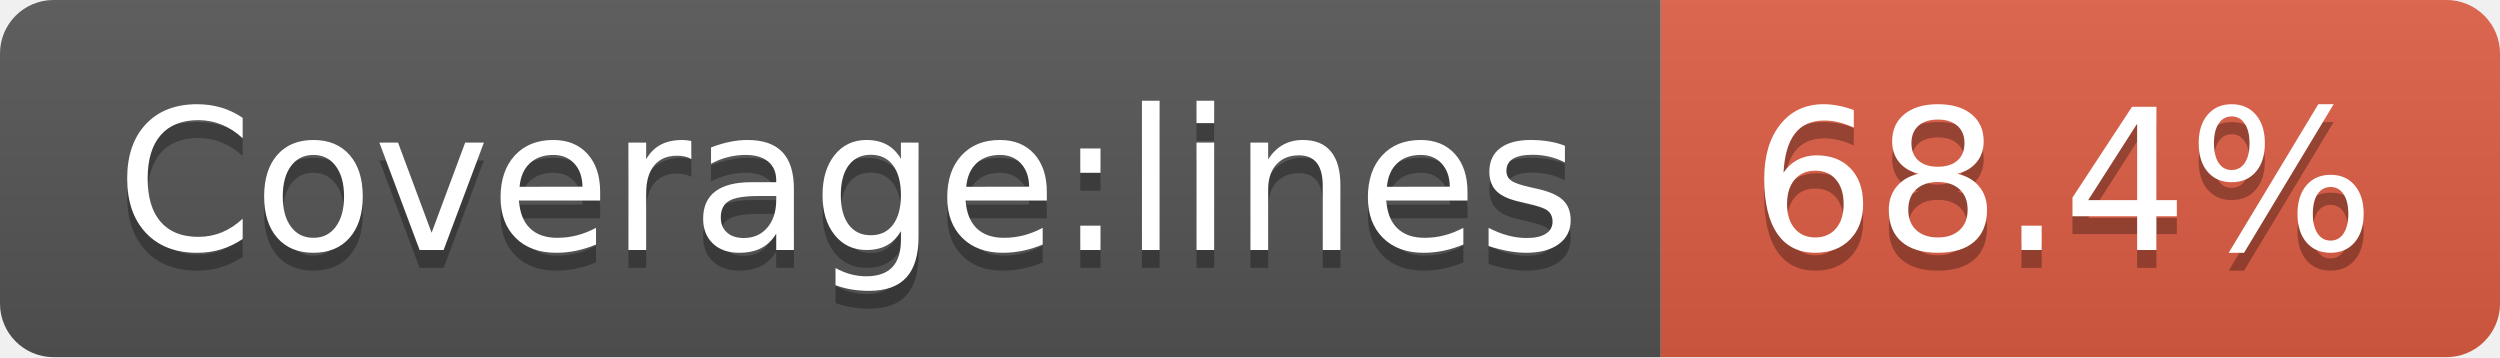
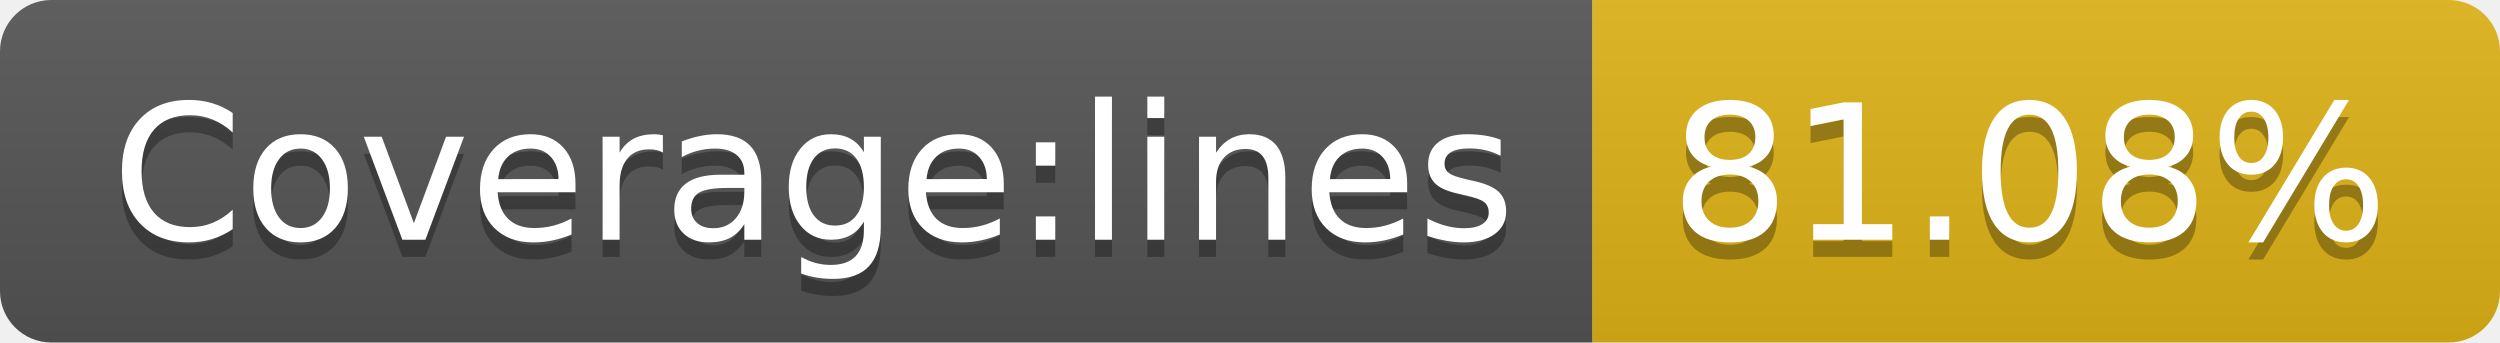
- <svg xmlns="http://www.w3.org/2000/svg" width="140" height="20" role="img" aria-label="Coverage:lines: 68.4%">
+ <svg xmlns="http://www.w3.org/2000/svg" width="146" height="20" role="img" aria-label="Coverage:lines: 81.08%">
  <linearGradient id="s" x2="0" y2="100%">
    <stop offset="0" stop-color="#bbb" stop-opacity=".1" />
    <stop offset="1" stop-opacity=".1" />
  </linearGradient>
  <clipPath id="r">
-     <rect width="140" height="20" rx="3" fill="#fff" />
+     <rect width="146" height="20" rx="3" fill="#fff" />
  </clipPath>
  <g clip-path="url(#r)">
    <rect width="93" height="20" fill="#555" />
-     <rect x="93" width="47" height="20" fill="#e05d44" />
-     <rect width="140" height="20" fill="url(#s)" />
+     <rect x="93" width="53" height="20" fill="#dfb317" />
+     <rect width="146" height="20" fill="url(#s)" />
  </g>
  <g fill="#fff" text-anchor="middle" font-family="Verdana,Geneva,DejaVu Sans,sans-serif" text-rendering="geometricPrecision" font-size="110">
    <text aria-hidden="true" x="475" y="150" fill="#010101" fill-opacity=".3" transform="scale(.1)" textLength="830">Coverage:lines</text>
    <text x="475" y="140" transform="scale(.1)" fill="#fff" textLength="830">Coverage:lines</text>
-     <text aria-hidden="true" x="1155" y="150" fill="#010101" fill-opacity=".3" transform="scale(.1)" textLength="370">68.4%</text>
-     <text x="1155" y="140" transform="scale(.1)" fill="#fff" textLength="370">68.4%</text>
+     <text aria-hidden="true" x="1185" y="150" fill="#010101" fill-opacity=".3" transform="scale(.1)" textLength="430">81.08%</text>
+     <text x="1185" y="140" transform="scale(.1)" fill="#fff" textLength="430">81.08%</text>
  </g>
</svg>
